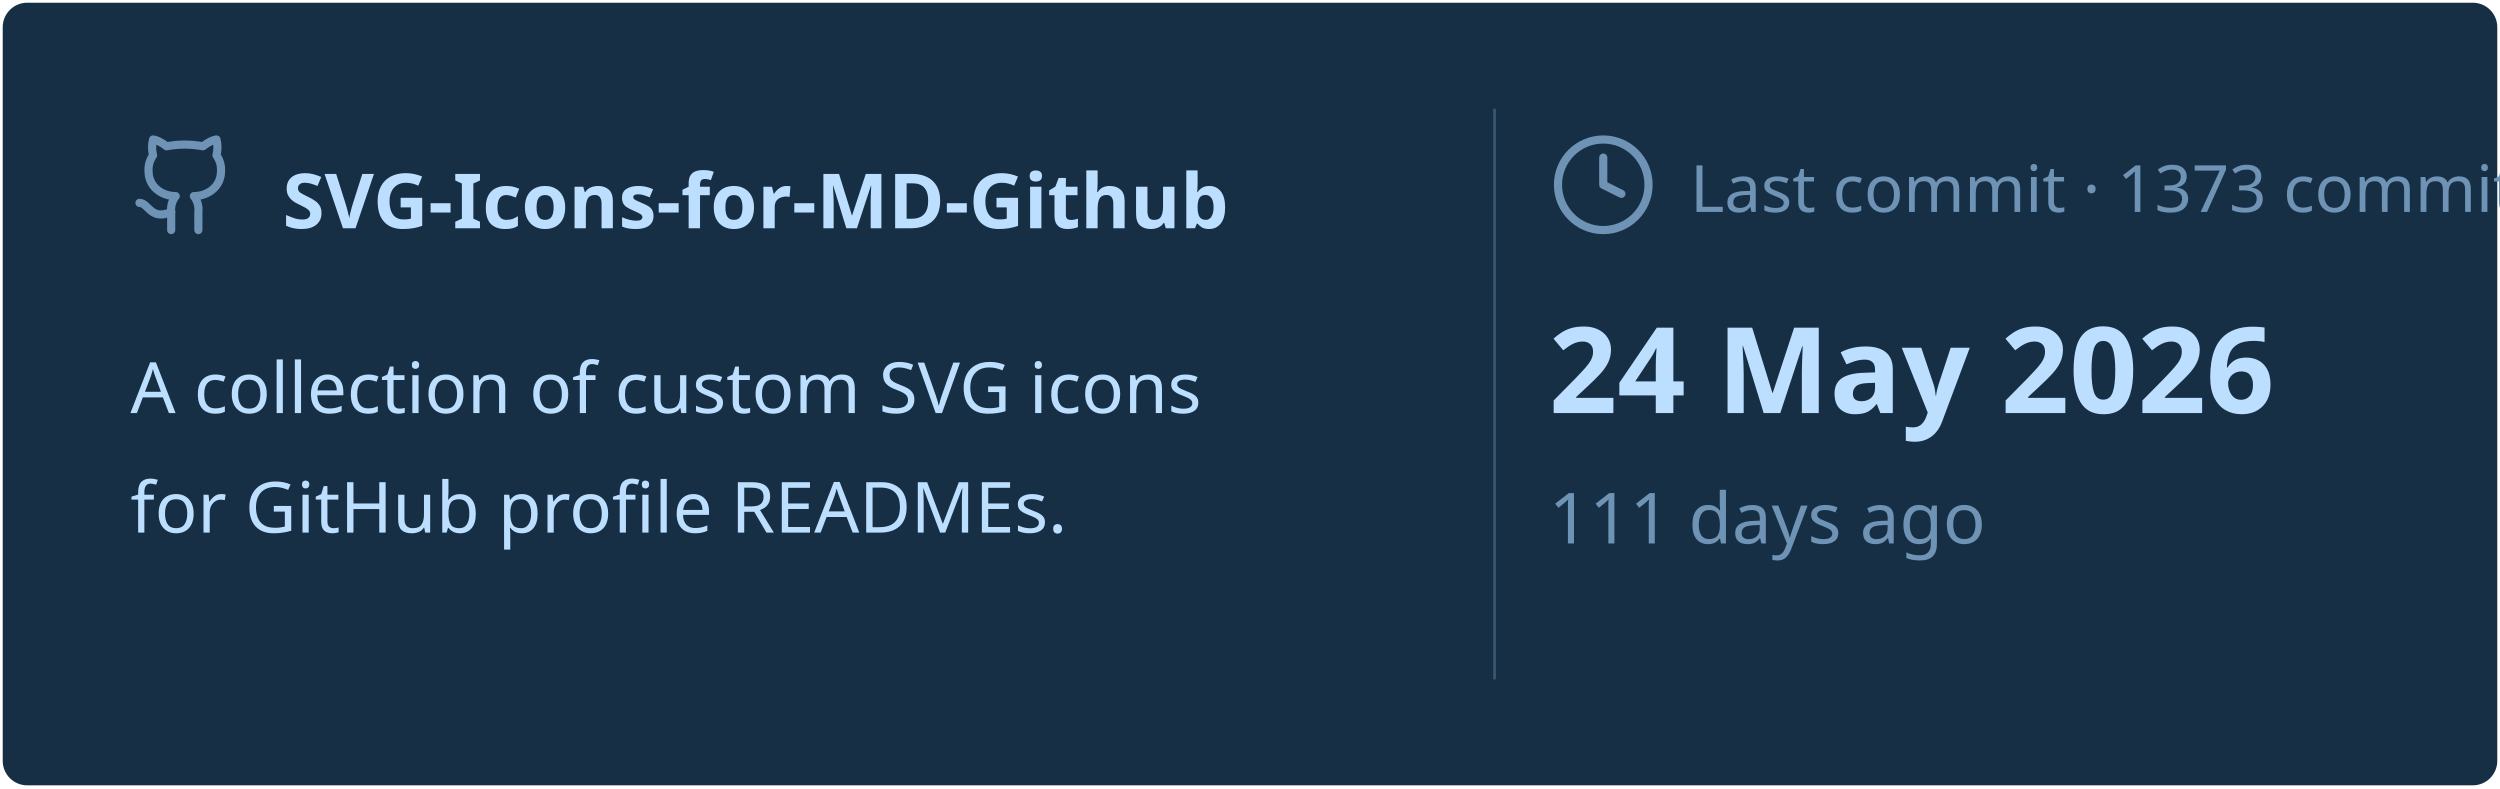
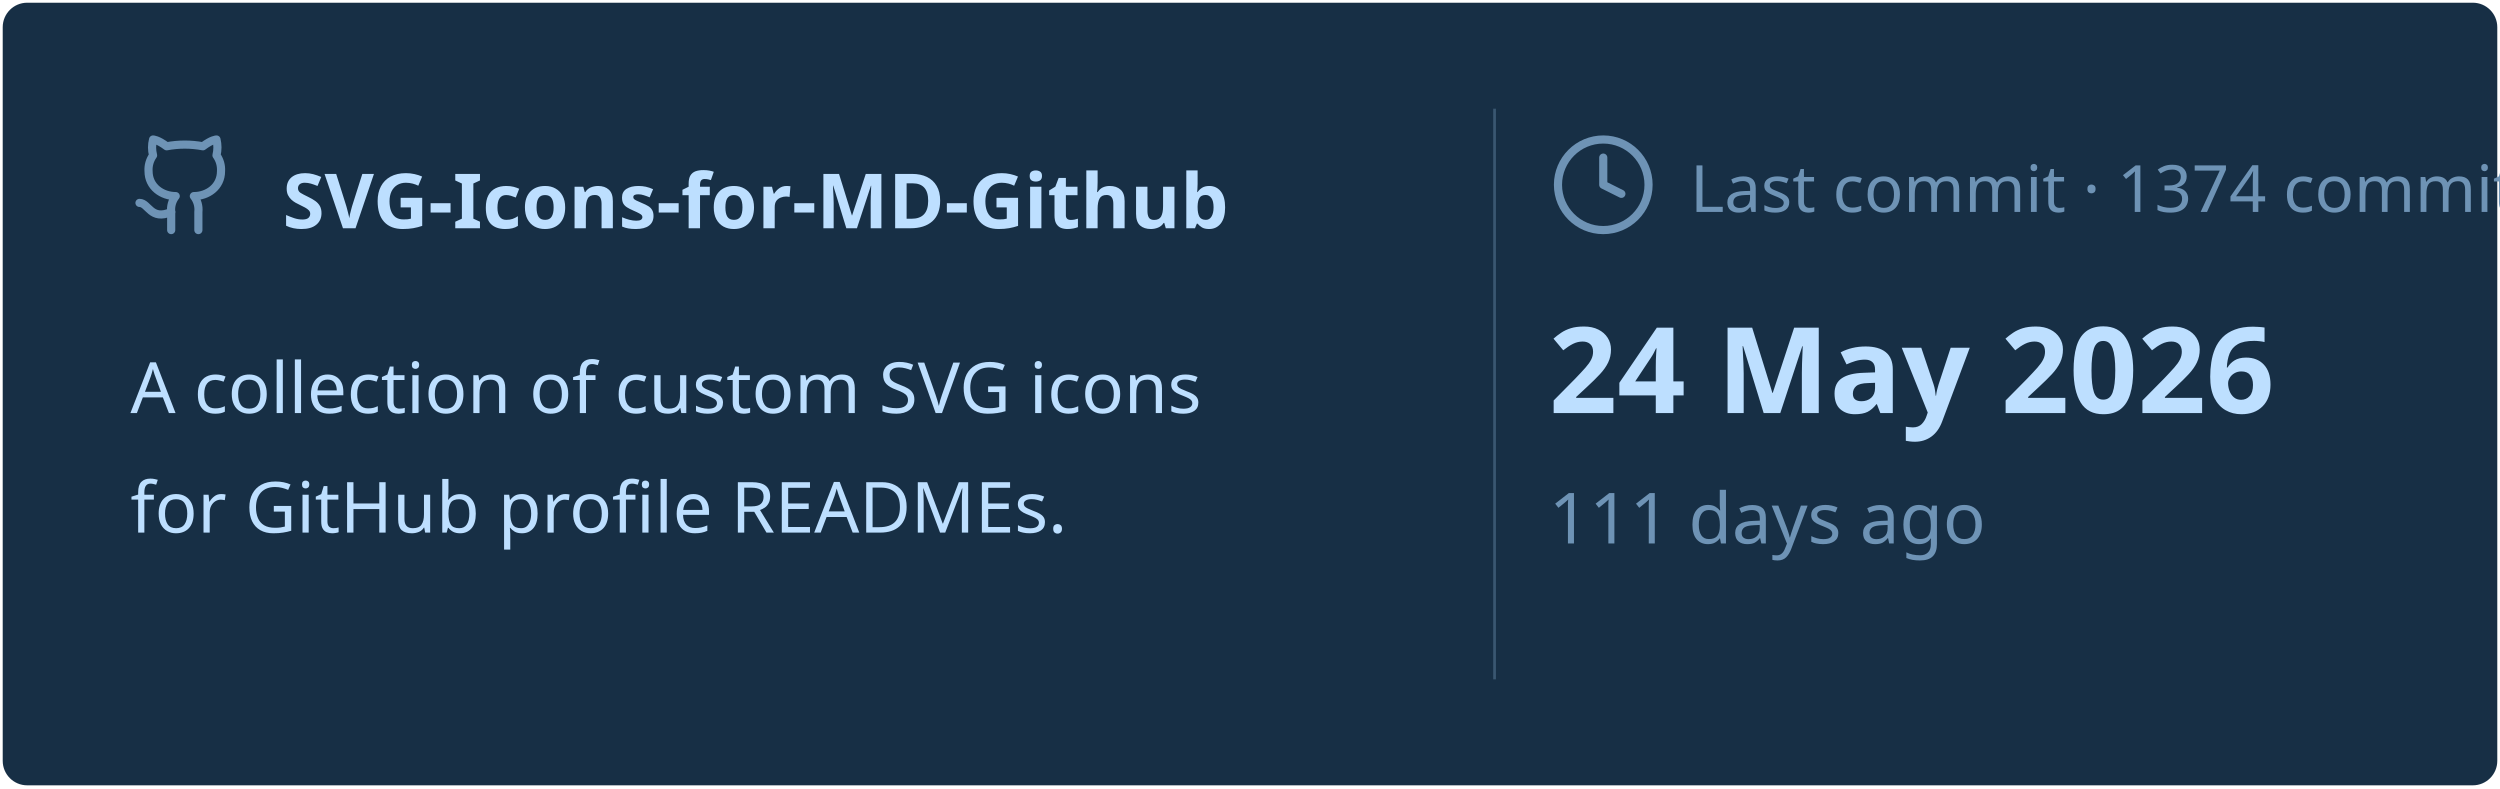
<svg xmlns="http://www.w3.org/2000/svg" viewBox="0 0 460 145" width="460px" height="145px">
  <rect stroke="#000000" stroke-opacity="0" fill="#172F45" rx="4.5" x="0.5" y="0.5" width="459" height="144" />
  <g transform="translate(24, 42)">
    <svg x="0" y="-18" width="20" height="20" viewBox="0 0 24 24" fill="none" stroke="#6E93B5" stroke-width="1.8" stroke-linecap="round" stroke-linejoin="round">
      <path d="M15 22v-4a4.8 4.8 0 0 0-1-3.5c3 0 6-2 6-5.5.08-1.25-.27-2.48-1-3.5.28-1.15.28-2.35 0-3.5 0 0-1 0-3 1.5-2.64-.5-5.36-.5-8 0C6 2 5 2 5 2c-.3 1.15-.3 2.35 0 3.5A5.403 5.403 0 0 0 4 9c0 3.5 3 5.5 6 5.5-.39.49-.68 1.05-.85 1.65-.17.6-.22 1.23-.15 1.85v4" />
      <path d="M9 18c-4.51 2-5-2-7-2" />
    </svg>
    <text x="28" y="0" font-family="&quot;Segoe UI&quot;, Ubuntu, sans-serif" font-size="14" font-weight="700" fill="#BDDFFF">SVG-Icons-for-MD-Github</text>
  </g>
  <text x="24" y="76" font-family="&quot;Segoe UI&quot;, Ubuntu, sans-serif" font-size="13" font-weight="400" fill="#BDDFFF">A collection of custom SVG icons</text>
  <text x="24" y="98" font-family="&quot;Segoe UI&quot;, Ubuntu, sans-serif" font-size="13" font-weight="400" fill="#BDDFFF">for GitHub profile READMEs.</text>
  <line x1="275" y1="20" x2="275" y2="125" stroke="#6E93B5" stroke-width="0.5" stroke-opacity="0.4" />
  <svg x="285" y="24" width="20" height="20" viewBox="0 0 24 24" fill="none" stroke="#6E93B5" stroke-width="1.8" stroke-linecap="round" stroke-linejoin="round">
    <circle cx="12" cy="12" r="10" />
    <polyline points="12 6 12 12 16 14" />
  </svg>
-   <text x="311" y="39" font-family="&quot;Segoe UI&quot;, Ubuntu, sans-serif" font-size="12" font-weight="400" fill="#6E93B5">Last commit · 1373 commits</text>
+   <text x="311" y="39" font-family="&quot;Segoe UI&quot;, Ubuntu, sans-serif" font-size="12" font-weight="400" fill="#6E93B5">Last commit · 1374 commits</text>
  <text x="285" y="76" font-family="&quot;Segoe UI&quot;, Ubuntu, sans-serif" font-size="22" font-weight="700" fill="#BDDFFF">24 May 2026</text>
  <text x="285" y="100" font-family="&quot;Segoe UI&quot;, Ubuntu, sans-serif" font-size="13" font-weight="400" fill="#6E93B5">111 days ago</text>
</svg>
